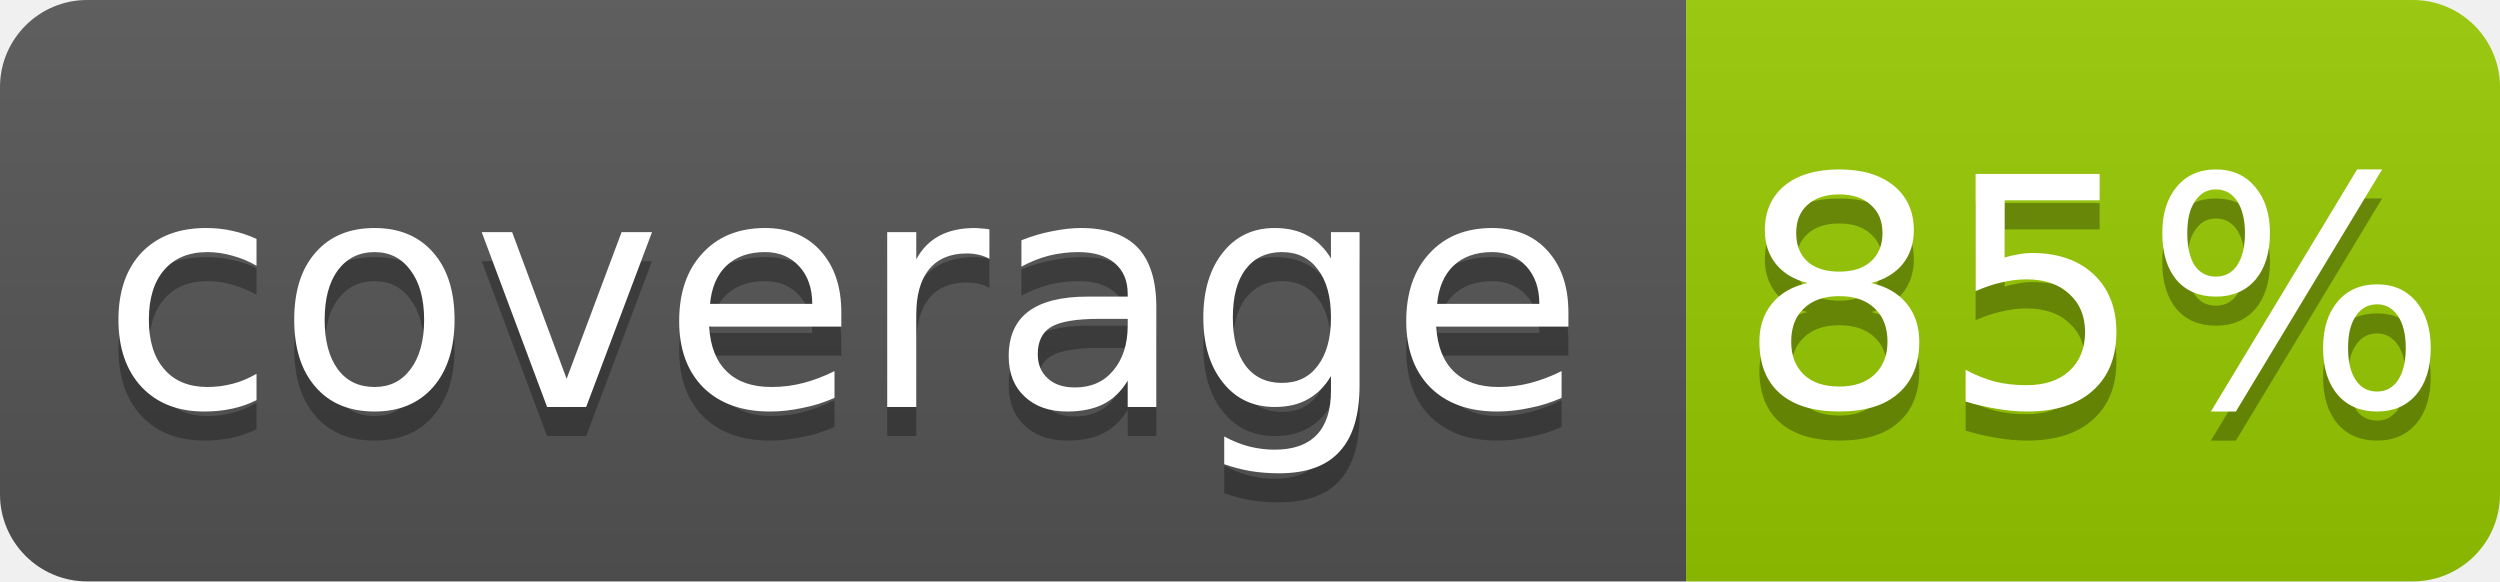
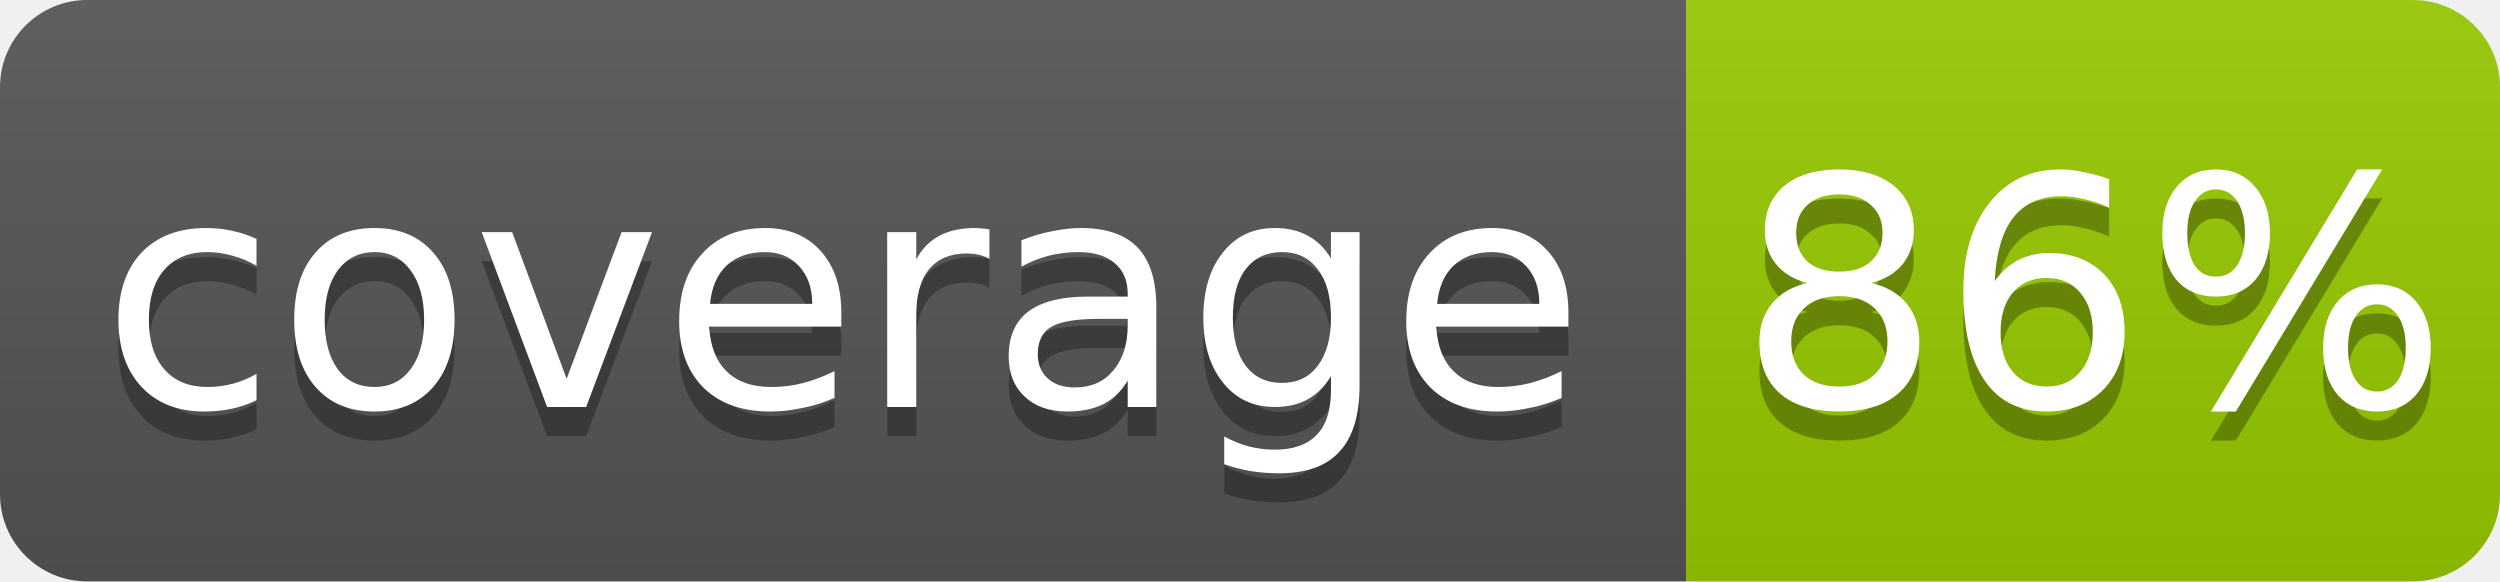
- <svg xmlns="http://www.w3.org/2000/svg" width="86" height="20" role="img" aria-label="coverage: 85%">
+ <svg xmlns="http://www.w3.org/2000/svg" width="86" height="20" role="img" aria-label="coverage: 86%">
  <linearGradient id="s" x2="0" y2="100%">
    <stop offset="0" stop-opacity=".1" stop-color="#bbb" />
    <stop offset="1" stop-opacity=".1" />
  </linearGradient>
  <clipPath id="r">
    <rect width="86" height="20" rx="3" fill="#fff" />
  </clipPath>
  <g clip-path="url(#r)">
    <rect width="58" height="20" fill="#555" />
    <rect x="58" width="28" height="20" fill="#97ca00" />
    <rect width="86" height="20" fill="url(#s)" />
  </g>
  <g fill="#fff" text-anchor="middle" font-family="Verdana,Geneva,DejaVu Sans,sans-serif" font-size="11">
    <text x="29" y="15" fill="#010101" fill-opacity=".3">coverage</text>
    <text x="29" y="14">coverage</text>
-     <text x="72" y="15" fill="#010101" fill-opacity=".3">85%</text>
-     <text x="72" y="14">85%</text>
+     <text x="72" y="15" fill="#010101" fill-opacity=".3">86%</text>
+     <text x="72" y="14">86%</text>
  </g>
</svg>
